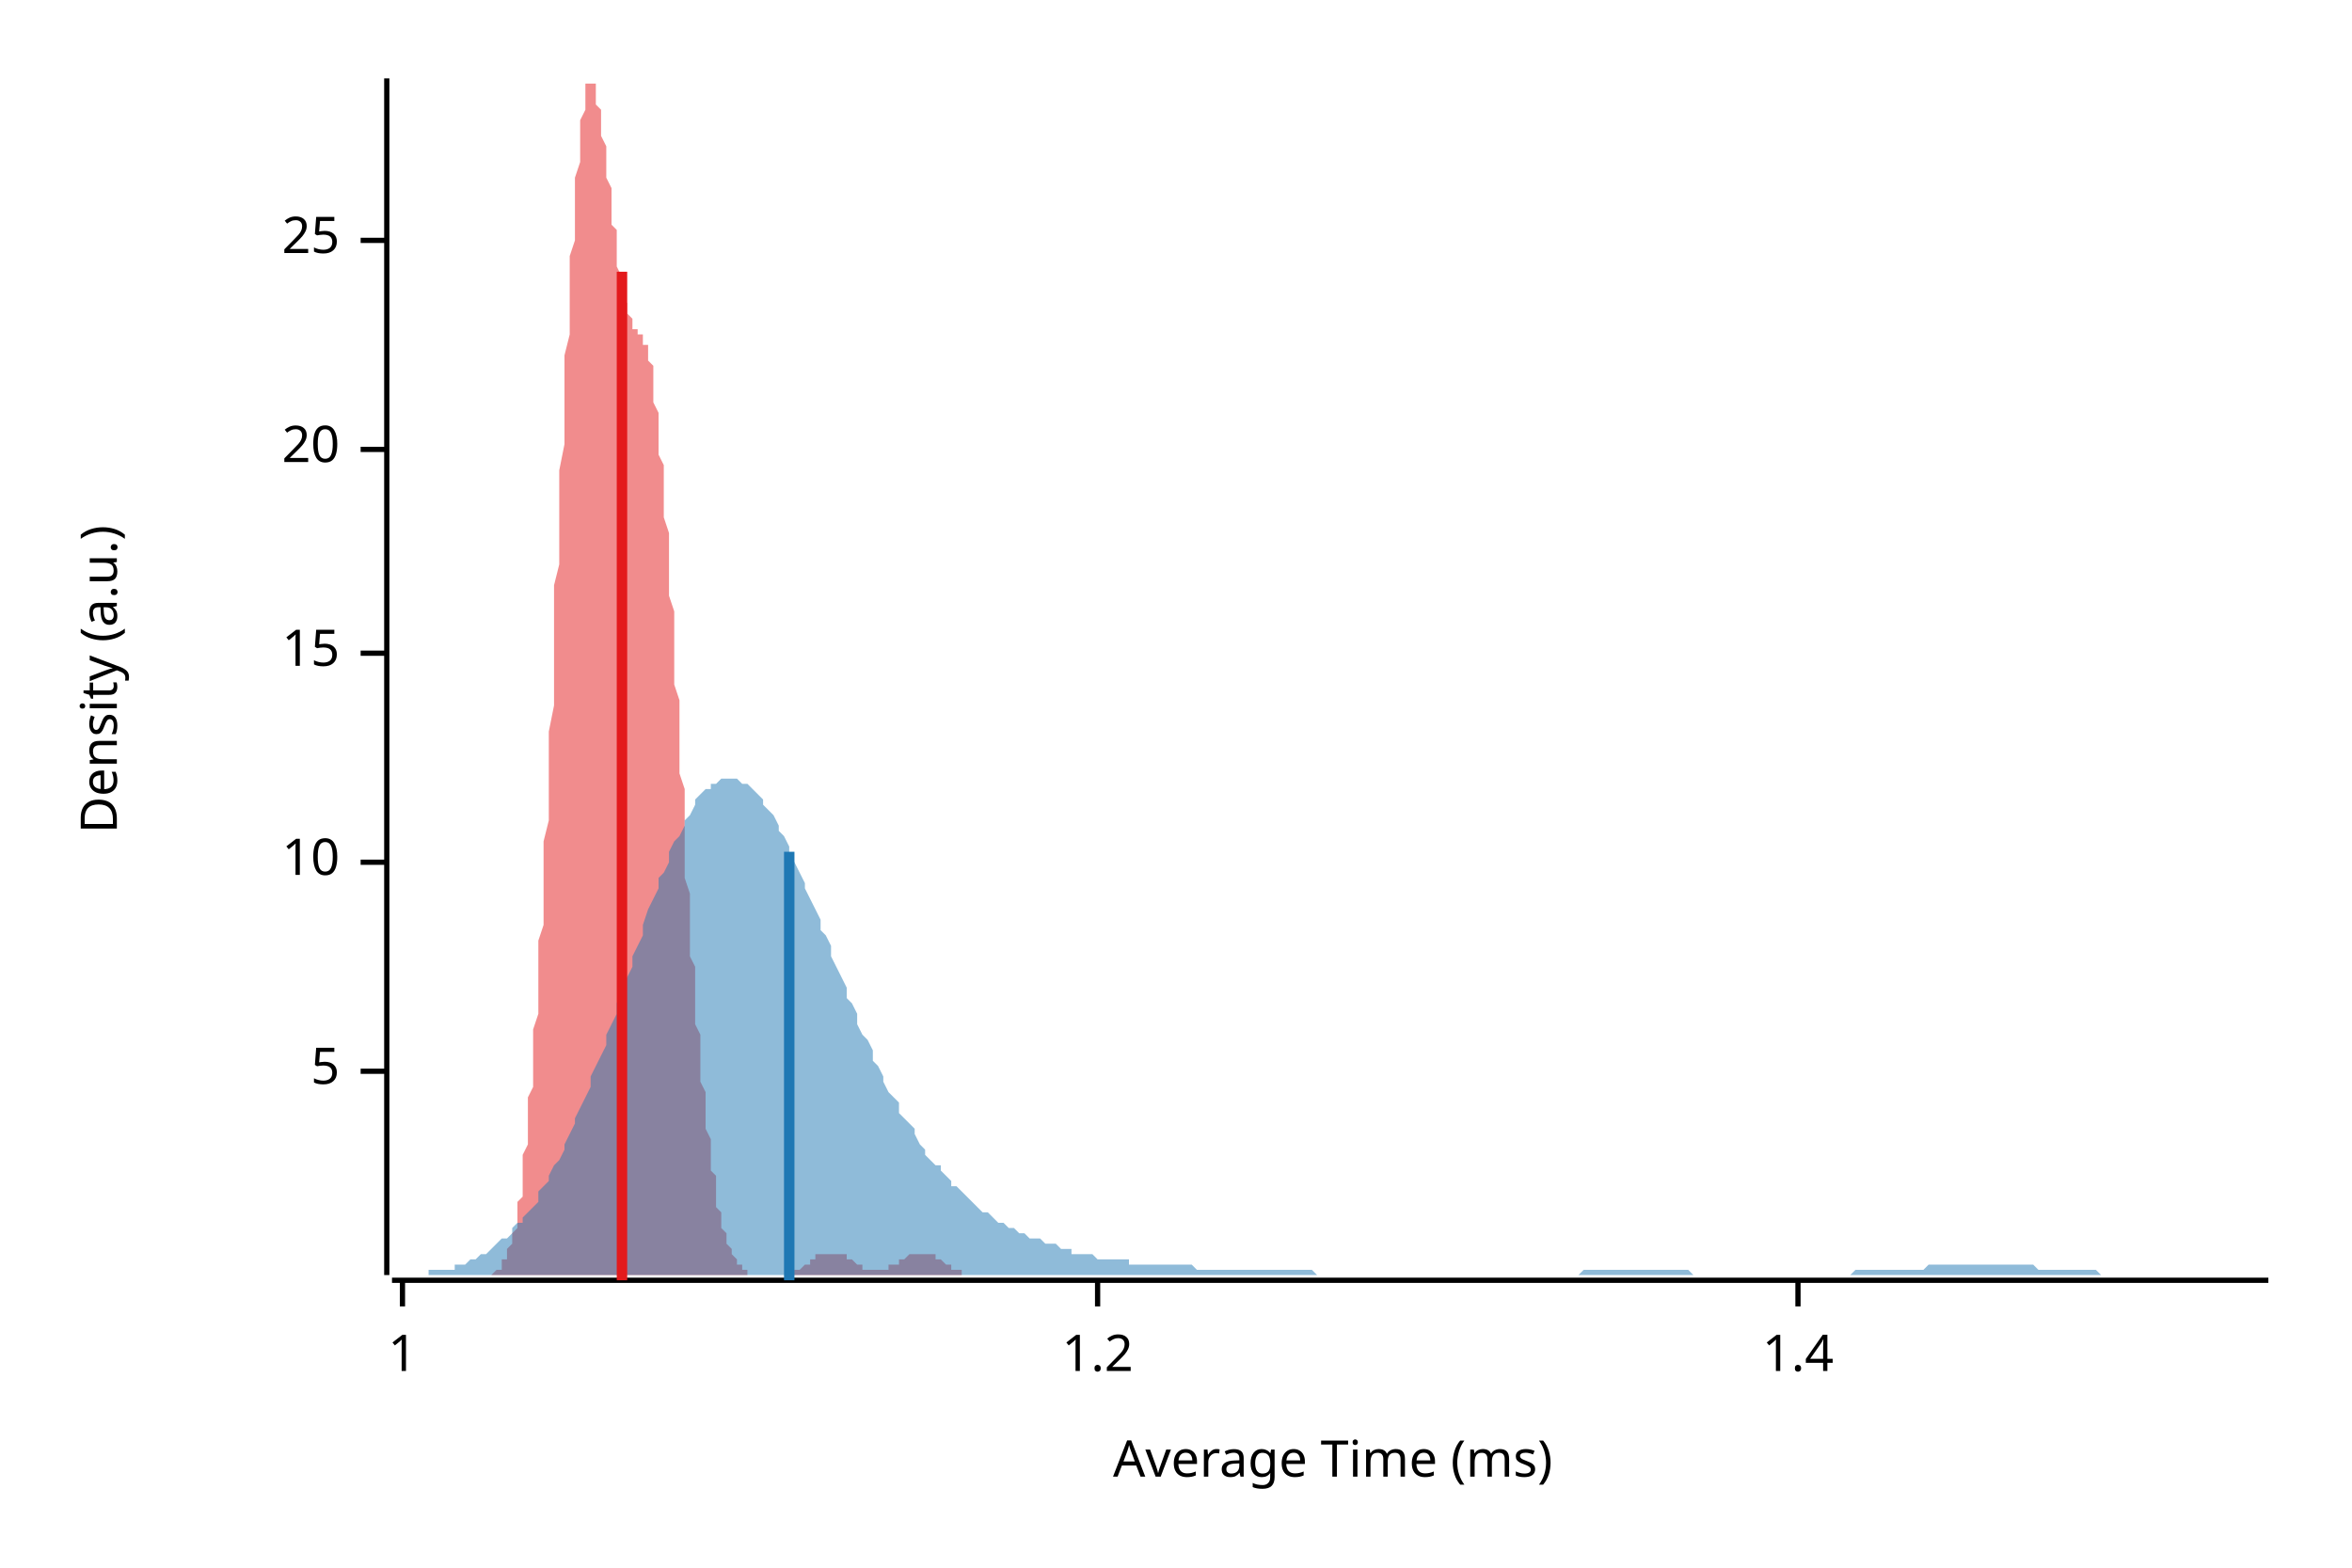
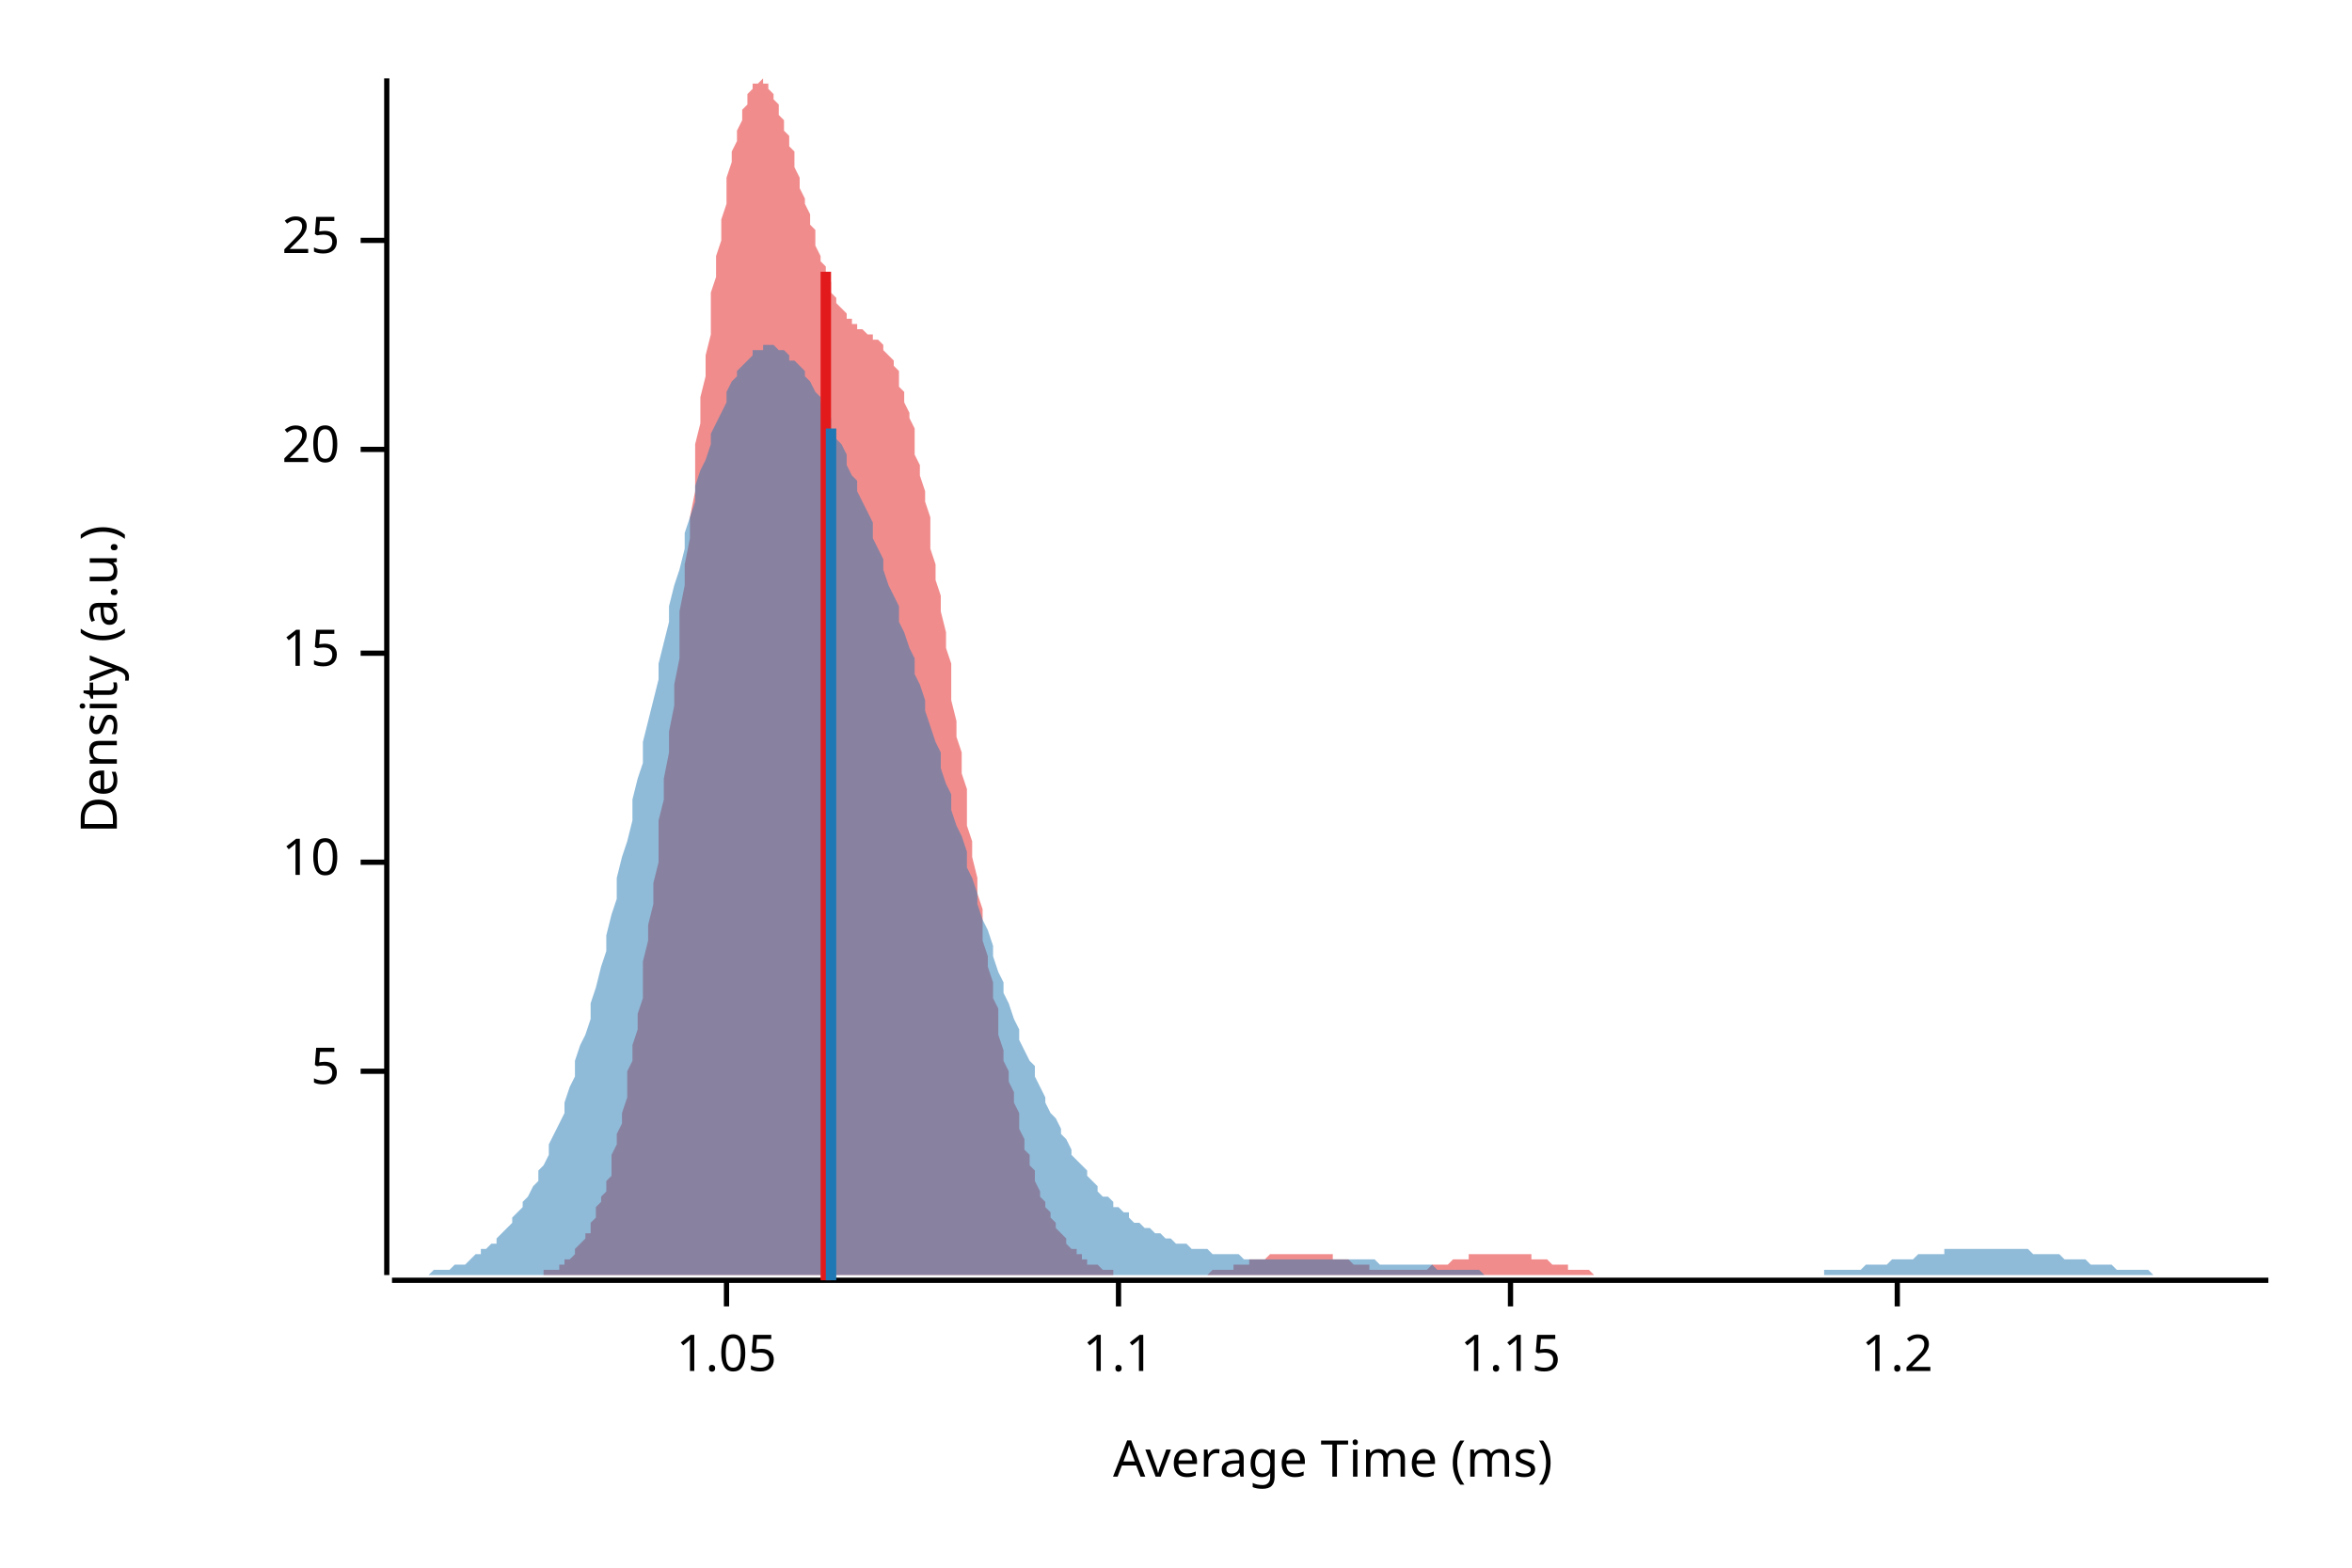
<svg xmlns="http://www.w3.org/2000/svg" width="450" height="300" viewBox="0 0 450 300">
  <text x="15" y="130" dy="0.76em" text-anchor="middle" font-family="sans-serif" font-size="9.677" opacity="1" fill="#000000" transform="rotate(270, 15, 130)">
Density (a.u.)
</text>
  <text x="255" y="285" dy="-0.5ex" text-anchor="middle" font-family="sans-serif" font-size="9.677" opacity="1" fill="#000000">
Average Time (ms)
</text>
  <polyline fill="none" opacity="1" stroke="#000000" stroke-width="1" points="74,15 74,244 " />
  <text x="65" y="205" dy="0.5ex" text-anchor="end" font-family="sans-serif" font-size="9.677" opacity="1" fill="#000000">
5
</text>
  <polyline fill="none" opacity="1" stroke="#000000" stroke-width="1" points="69,205 74,205 " />
  <text x="65" y="165" dy="0.5ex" text-anchor="end" font-family="sans-serif" font-size="9.677" opacity="1" fill="#000000">
10
</text>
  <polyline fill="none" opacity="1" stroke="#000000" stroke-width="1" points="69,165 74,165 " />
  <text x="65" y="125" dy="0.5ex" text-anchor="end" font-family="sans-serif" font-size="9.677" opacity="1" fill="#000000">
15
</text>
  <polyline fill="none" opacity="1" stroke="#000000" stroke-width="1" points="69,125 74,125 " />
  <text x="65" y="86" dy="0.5ex" text-anchor="end" font-family="sans-serif" font-size="9.677" opacity="1" fill="#000000">
20
</text>
  <polyline fill="none" opacity="1" stroke="#000000" stroke-width="1" points="69,86 74,86 " />
  <text x="65" y="46" dy="0.5ex" text-anchor="end" font-family="sans-serif" font-size="9.677" opacity="1" fill="#000000">
25
</text>
  <polyline fill="none" opacity="1" stroke="#000000" stroke-width="1" points="69,46 74,46 " />
  <polyline fill="none" opacity="1" stroke="#000000" stroke-width="1" points="75,245 434,245 " />
-   <text x="77" y="255" dy="0.76em" text-anchor="middle" font-family="sans-serif" font-size="9.677" opacity="1" fill="#000000">
- 1
+   <text x="139" y="255" dy="0.76em" text-anchor="middle" font-family="sans-serif" font-size="9.677" opacity="1" fill="#000000">
+ 1.05
</text>
-   <polyline fill="none" opacity="1" stroke="#000000" stroke-width="1" points="77,245 77,250 " />
-   <text x="210" y="255" dy="0.76em" text-anchor="middle" font-family="sans-serif" font-size="9.677" opacity="1" fill="#000000">
+   <polyline fill="none" opacity="1" stroke="#000000" stroke-width="1" points="139,245 139,250 " />
+   <text x="214" y="255" dy="0.76em" text-anchor="middle" font-family="sans-serif" font-size="9.677" opacity="1" fill="#000000">
+ 1.1
+ </text>
+   <polyline fill="none" opacity="1" stroke="#000000" stroke-width="1" points="214,245 214,250 " />
+   <text x="289" y="255" dy="0.76em" text-anchor="middle" font-family="sans-serif" font-size="9.677" opacity="1" fill="#000000">
+ 1.15
+ </text>
+   <polyline fill="none" opacity="1" stroke="#000000" stroke-width="1" points="289,245 289,250 " />
+   <text x="363" y="255" dy="0.76em" text-anchor="middle" font-family="sans-serif" font-size="9.677" opacity="1" fill="#000000">
1.2
</text>
-   <polyline fill="none" opacity="1" stroke="#000000" stroke-width="1" points="210,245 210,250 " />
-   <text x="344" y="255" dy="0.76em" text-anchor="middle" font-family="sans-serif" font-size="9.677" opacity="1" fill="#000000">
- 1.4
- </text>
-   <polyline fill="none" opacity="1" stroke="#000000" stroke-width="1" points="344,245 344,250 " />
-   <polygon opacity="0.5" fill="#E31A1C" points="93,244 93,244 93,244 93,244 93,244 94,244 94,244 94,244 94,244 94,244 94,244 95,243 95,243 95,243 95,243 95,243 96,243 96,242 96,242 96,242 96,241 97,241 97,241 97,240 97,240 97,239 98,238 98,238 98,237 98,236 98,236 99,235 99,234 99,233 99,231 99,230 100,229 100,228 100,226 100,225 100,223 100,221 101,219 101,217 101,215 101,213 101,210 102,208 102,205 102,203 102,200 102,197 103,194 103,191 103,187 103,184 103,180 104,177 104,173 104,169 104,165 104,161 105,157 105,153 105,149 105,144 105,140 106,135 106,131 106,126 106,122 106,117 106,112 107,108 107,103 107,99 107,94 107,90 108,85 108,81 108,76 108,72 108,68 109,64 109,60 109,56 109,53 109,49 110,46 110,42 110,39 110,36 110,34 111,31 111,29 111,27 111,25 111,23 112,21 112,20 112,19 112,18 112,17 112,16 113,16 113,16 113,15 113,16 113,16 114,16 114,17 114,18 114,19 114,20 115,21 115,22 115,23 115,25 115,26 116,28 116,29 116,31 116,32 116,34 117,36 117,38 117,39 117,41 117,43 118,44 118,46 118,47 118,49 118,50 118,51 119,53 119,54 119,55 119,56 119,57 120,58 120,59 120,59 120,60 120,60 121,61 121,61 121,62 121,62 121,63 122,63 122,63 122,63 122,64 122,64 123,64 123,65 123,65 123,65 123,66 124,66 124,67 124,68 124,68 124,69 125,70 125,71 125,73 125,74 125,75 125,77 126,79 126,80 126,82 126,84 126,87 127,89 127,91 127,94 127,96 127,99 128,102 128,105 128,108 128,111 128,114 129,117 129,121 129,124 129,127 129,131 130,134 130,138 130,141 130,144 130,148 131,151 131,155 131,158 131,161 131,164 131,168 132,171 132,174 132,177 132,180 132,183 133,185 133,188 133,191 133,193 133,196 134,198 134,201 134,203 134,205 134,207 135,209 135,211 135,213 135,215 135,216 136,218 136,220 136,221 136,223 136,224 137,225 137,226 137,228 137,229 137,230 137,231 138,232 138,233 138,233 138,234 138,235 139,236 139,236 139,237 139,238 139,238 140,239 140,239 140,239 140,240 140,240 141,241 141,241 141,241 141,242 141,242 142,242 142,242 142,242 142,243 142,243 143,243 143,243 143,243 143,243 143,244 143,244 144,244 144,244 144,244 144,244 144,244 145,244 145,244 145,244 145,244 145,244 146,244 146,244 146,244 146,244 146,244 147,244 147,244 147,244 147,244 147,244 148,244 148,244 148,244 148,244 148,244 149,244 149,244 149,244 149,244 149,244 149,244 150,244 150,244 150,244 150,244 150,244 151,244 151,244 151,244 151,244 151,244 152,243 152,243 152,243 152,243 152,243 153,243 153,243 153,243 153,243 153,243 154,242 154,242 154,242 154,242 154,242 155,242 155,242 155,241 155,241 155,241 155,241 156,241 156,241 156,241 156,241 156,240 157,240 157,240 157,240 157,240 157,240 158,240 158,240 158,240 158,240 158,240 159,240 159,240 159,240 159,240 159,240 160,240 160,240 160,240 160,240 160,240 161,240 161,240 161,240 161,240 161,240 161,240 162,240 162,240 162,241 162,241 162,241 163,241 163,241 163,241 163,241 163,241 164,242 164,242 164,242 164,242 164,242 165,242 165,242 165,242 165,243 165,243 166,243 166,243 166,243 166,243 166,243 167,243 167,243 167,243 167,243 167,243 167,243 168,243 168,243 168,243 168,243 168,243 169,243 169,243 169,243 169,243 169,243 170,243 170,243 170,243 170,243 170,242 171,242 171,242 171,242 171,242 171,242 172,242 172,242 172,242 172,241 172,241 173,241 173,241 173,241 173,241 173,241 173,241 174,240 174,240 174,240 174,240 174,240 175,240 175,240 175,240 175,240 175,240 176,240 176,240 176,240 176,240 176,240 177,240 177,240 177,240 177,240 177,240 178,240 178,240 178,240 178,240 178,240 179,240 179,240 179,240 179,241 179,241 179,241 180,241 180,241 180,241 180,241 180,241 181,242 181,242 181,242 181,242 181,242 182,242 182,242 182,242 182,243 182,243 183,243 183,243 183,243 183,243 183,243 184,243 184,243 184,244 184,244 184,244 185,244 185,244 185,244 185,244 185,244 185,244 186,244 186,244 186,244 186,244 186,244 187,244 187,244 187,244 187,244 187,244 188,244 188,244 188,244 188,244 188,244 189,244 189,244 189,244 189,244 189,244 93,244 " />
-   <polygon opacity="0.5" fill="#1F78B4" points="75,244 75,244 76,244 77,244 77,244 78,244 79,244 80,244 80,244 81,244 82,244 82,243 83,243 84,243 85,243 85,243 86,243 87,243 87,242 88,242 89,242 90,241 90,241 91,241 92,240 92,240 93,240 94,239 95,238 95,238 96,237 97,237 98,236 98,235 99,234 100,234 100,233 101,232 102,231 103,230 103,228 104,227 105,226 105,225 106,223 107,222 108,220 108,219 109,217 110,215 110,214 111,212 112,210 113,208 113,206 114,204 115,202 116,200 116,198 117,196 118,194 118,192 119,189 120,187 121,185 121,183 122,181 123,179 123,177 124,174 125,172 126,170 126,168 127,167 128,165 128,163 129,161 130,160 131,158 131,157 132,156 133,154 133,153 134,152 135,151 136,151 136,150 137,150 138,149 139,149 139,149 140,149 141,149 141,149 142,150 143,150 144,151 144,151 145,152 146,153 146,154 147,155 148,156 149,158 149,159 150,160 151,162 151,164 152,165 153,167 154,169 154,170 155,172 156,174 157,176 157,178 158,179 159,181 159,183 160,185 161,187 162,189 162,191 163,192 164,194 164,196 165,198 166,199 167,201 167,203 168,204 169,206 169,207 170,209 171,210 172,211 172,213 173,214 174,215 175,216 175,217 176,219 177,220 177,221 178,222 179,223 180,223 180,224 181,225 182,226 182,227 183,227 184,228 185,229 185,229 186,230 187,231 187,231 188,232 189,232 190,233 190,233 191,234 192,234 192,234 193,235 194,235 195,236 195,236 196,236 197,237 198,237 198,237 199,237 200,238 200,238 201,238 202,238 203,239 203,239 204,239 205,239 205,240 206,240 207,240 208,240 208,240 209,240 210,241 210,241 211,241 212,241 213,241 213,241 214,241 215,241 216,241 216,242 217,242 218,242 218,242 219,242 220,242 221,242 221,242 222,242 223,242 223,242 224,242 225,242 226,242 226,242 227,242 228,242 228,242 229,243 230,243 231,243 231,243 232,243 233,243 233,243 234,243 235,243 236,243 236,243 237,243 238,243 239,243 239,243 240,243 241,243 241,243 242,243 243,243 244,243 244,243 245,243 246,243 246,243 247,243 248,243 249,243 249,243 250,243 251,243 251,243 252,244 253,244 254,244 254,244 255,244 256,244 257,244 257,244 258,244 259,244 259,244 260,244 261,244 262,244 262,244 263,244 264,244 264,244 265,244 266,244 267,244 267,244 268,244 269,244 269,244 270,244 271,244 272,244 272,244 273,244 274,244 275,244 275,244 276,244 277,244 277,244 278,244 279,244 280,244 280,244 281,244 282,244 282,244 283,244 284,244 285,244 285,244 286,244 287,244 287,244 288,244 289,244 290,244 290,244 291,244 292,244 292,244 293,244 294,244 295,244 295,244 296,244 297,244 298,244 298,244 299,244 300,244 300,244 301,244 302,244 303,243 303,243 304,243 305,243 305,243 306,243 307,243 308,243 308,243 309,243 310,243 310,243 311,243 312,243 313,243 313,243 314,243 315,243 316,243 316,243 317,243 318,243 318,243 319,243 320,243 321,243 321,243 322,243 323,243 323,243 324,244 325,244 326,244 326,244 327,244 328,244 328,244 329,244 330,244 331,244 331,244 332,244 333,244 333,244 334,244 335,244 336,244 336,244 337,244 338,244 339,244 339,244 340,244 341,244 341,244 342,244 343,244 344,244 344,244 345,244 346,244 346,244 347,244 348,244 349,244 349,244 350,244 351,244 351,244 352,244 353,244 354,244 354,244 355,243 356,243 357,243 357,243 358,243 359,243 359,243 360,243 361,243 362,243 362,243 363,243 364,243 364,243 365,243 366,243 367,243 367,243 368,243 369,242 369,242 370,242 371,242 372,242 372,242 373,242 374,242 375,242 375,242 376,242 377,242 377,242 378,242 379,242 380,242 380,242 381,242 382,242 382,242 383,242 384,242 385,242 385,242 386,242 387,242 387,242 388,242 389,242 390,243 390,243 391,243 392,243 392,243 393,243 394,243 395,243 395,243 396,243 397,243 398,243 398,243 399,243 400,243 400,243 401,243 402,244 403,244 403,244 404,244 405,244 405,244 406,244 407,244 408,244 408,244 409,244 410,244 410,244 411,244 412,244 413,244 413,244 414,244 415,244 416,244 416,244 417,244 418,244 418,244 419,244 420,244 421,244 421,244 422,244 423,244 423,244 424,244 425,244 426,244 426,244 427,244 428,244 428,244 429,244 430,244 431,244 431,244 432,244 433,244 434,244 434,244 75,244 " />
-   <polyline fill="none" opacity="1" stroke="#E31A1C" stroke-width="2" points="119,245 119,52 " />
-   <polyline fill="none" opacity="1" stroke="#1F78B4" stroke-width="2" points="151,245 151,163 " />
+   <polyline fill="none" opacity="1" stroke="#000000" stroke-width="1" points="363,245 363,250 " />
+   <polygon opacity="0.5" fill="#E31A1C" points="100,244 100,244 100,244 101,244 101,244 102,244 102,244 103,244 103,244 104,244 104,244 104,243 105,243 105,243 106,243 106,243 107,243 107,242 107,242 108,242 108,241 109,241 109,241 110,240 110,240 110,239 111,238 111,238 112,237 112,236 113,236 113,235 113,234 114,233 114,231 115,230 115,229 116,228 116,226 117,225 117,223 117,221 118,219 118,217 119,215 119,213 120,210 120,208 120,205 121,203 121,200 122,197 122,194 123,191 123,187 123,184 124,180 124,177 125,173 125,169 126,165 126,161 126,157 127,153 127,149 128,144 128,140 129,135 129,131 130,126 130,122 130,117 131,112 131,108 132,103 132,99 133,94 133,90 133,85 134,81 134,76 135,72 135,68 136,64 136,60 136,56 137,53 137,49 138,46 138,42 139,39 139,36 139,34 140,31 140,29 141,27 141,25 142,23 142,21 143,20 143,19 143,18 144,17 144,16 145,16 145,16 146,15 146,16 146,16 147,16 147,17 148,18 148,19 149,20 149,21 149,22 150,23 150,25 151,26 151,28 152,29 152,31 152,32 153,34 153,36 154,38 154,39 155,41 155,43 156,44 156,46 156,47 157,49 157,50 158,51 158,53 159,54 159,55 159,56 160,57 160,58 161,59 161,59 162,60 162,60 162,61 163,61 163,62 164,62 164,63 165,63 165,63 165,63 166,64 166,64 167,64 167,65 168,65 168,65 169,66 169,66 169,67 170,68 170,68 171,69 171,70 172,71 172,73 172,74 173,75 173,77 174,79 174,80 175,82 175,84 175,87 176,89 176,91 177,94 177,96 178,99 178,102 178,105 179,108 179,111 180,114 180,117 181,121 181,124 182,127 182,131 182,134 183,138 183,141 184,144 184,148 185,151 185,155 185,158 186,161 186,164 187,168 187,171 188,174 188,177 188,180 189,183 189,185 190,188 190,191 191,193 191,196 191,198 192,201 192,203 193,205 193,207 194,209 194,211 195,213 195,215 195,216 196,218 196,220 197,221 197,223 198,224 198,225 198,226 199,228 199,229 200,230 200,231 201,232 201,233 201,233 202,234 202,235 203,236 203,236 204,237 204,237 204,238 205,239 205,239 206,239 206,240 207,240 207,241 208,241 208,241 208,242 209,242 209,242 210,242 210,242 211,243 211,243 211,243 212,243 212,243 213,243 213,244 214,244 214,244 214,244 215,244 215,244 216,244 216,244 217,244 217,244 217,244 218,244 218,244 219,244 219,244 220,244 220,244 220,244 221,244 221,244 222,244 222,244 223,244 223,244 224,244 224,244 224,244 225,244 225,244 226,244 226,244 227,244 227,244 227,244 228,244 228,244 229,244 229,244 230,244 230,244 230,244 231,244 231,244 232,243 232,243 233,243 233,243 233,243 234,243 234,243 235,243 235,243 236,243 236,242 237,242 237,242 237,242 238,242 238,242 239,242 239,241 240,241 240,241 240,241 241,241 241,241 242,241 242,241 243,240 243,240 243,240 244,240 244,240 245,240 245,240 246,240 246,240 246,240 247,240 247,240 248,240 248,240 249,240 249,240 250,240 250,240 250,240 251,240 251,240 252,240 252,240 253,240 253,240 253,240 254,240 254,240 255,240 255,241 256,241 256,241 256,241 257,241 257,241 258,241 258,241 259,242 259,242 259,242 260,242 260,242 261,242 261,242 262,242 262,243 263,243 263,243 263,243 264,243 264,243 265,243 265,243 266,243 266,243 266,243 267,243 267,243 268,243 268,243 269,243 269,243 269,243 270,243 270,243 271,243 271,243 272,243 272,243 272,243 273,243 273,243 274,242 274,242 275,242 275,242 276,242 276,242 276,242 277,242 277,242 278,241 278,241 279,241 279,241 279,241 280,241 280,241 281,241 281,240 282,240 282,240 282,240 283,240 283,240 284,240 284,240 285,240 285,240 285,240 286,240 286,240 287,240 287,240 288,240 288,240 289,240 289,240 289,240 290,240 290,240 291,240 291,240 292,240 292,240 292,240 293,240 293,241 294,241 294,241 295,241 295,241 295,241 296,241 296,241 297,242 297,242 298,242 298,242 298,242 299,242 299,242 300,242 300,243 301,243 301,243 302,243 302,243 302,243 303,243 303,243 304,243 304,243 305,244 305,244 305,244 306,244 306,244 307,244 307,244 308,244 308,244 308,244 309,244 309,244 310,244 310,244 311,244 311,244 311,244 312,244 312,244 313,244 313,244 314,244 314,244 315,244 315,244 315,244 316,244 316,244 100,244 " />
+   <polygon opacity="0.5" fill="#1F78B4" points="75,244 75,244 76,244 77,244 77,244 78,244 79,244 80,244 80,244 81,244 82,244 82,244 83,243 84,243 85,243 85,243 86,243 87,242 87,242 88,242 89,242 90,241 90,241 91,240 92,240 92,239 93,239 94,238 95,238 95,237 96,236 97,235 98,234 98,233 99,232 100,231 100,230 101,229 102,227 103,226 103,224 104,223 105,221 105,219 106,217 107,215 108,213 108,211 109,208 110,206 110,203 111,200 112,198 113,195 113,192 114,189 115,185 116,182 116,179 117,175 118,172 118,168 119,164 120,161 121,157 121,153 122,149 123,146 123,142 124,138 125,134 126,130 126,127 127,123 128,119 128,116 129,112 130,109 131,105 131,102 132,99 133,96 133,93 134,90 135,88 136,85 136,83 137,81 138,79 139,77 139,75 140,73 141,72 141,71 142,70 143,69 144,68 144,67 145,67 146,67 146,66 147,66 148,66 149,67 149,67 150,67 151,68 151,69 152,69 153,70 154,71 154,72 155,73 156,75 157,76 157,77 158,79 159,80 159,82 160,84 161,85 162,87 162,89 163,91 164,92 164,94 165,96 166,98 167,100 167,103 168,105 169,107 169,109 170,112 171,114 172,116 172,119 173,121 174,124 175,126 175,129 176,131 177,134 177,136 178,139 179,142 180,144 180,147 181,150 182,152 182,155 183,158 184,160 185,163 185,166 186,168 187,171 187,173 188,176 189,178 190,181 190,183 191,186 192,188 192,190 193,192 194,195 195,197 195,199 196,201 197,203 198,204 198,206 199,208 200,210 200,211 201,213 202,214 203,216 203,217 204,218 205,220 205,221 206,222 207,223 208,224 208,225 209,226 210,227 210,228 211,229 212,229 213,230 213,231 214,231 215,232 216,232 216,233 217,234 218,234 218,234 219,235 220,235 221,236 221,236 222,236 223,237 223,237 224,237 225,238 226,238 226,238 227,238 228,239 228,239 229,239 230,239 231,239 231,239 232,240 233,240 233,240 234,240 235,240 236,240 236,240 237,240 238,241 239,241 239,241 240,241 241,241 241,241 242,241 243,241 244,241 244,241 245,241 246,241 246,241 247,241 248,241 249,241 249,241 250,241 251,241 251,241 252,241 253,241 254,241 254,241 255,241 256,241 257,241 257,241 258,241 259,241 259,241 260,241 261,241 262,241 262,241 263,241 264,242 264,242 265,242 266,242 267,242 267,242 268,242 269,242 269,242 270,242 271,242 272,242 272,242 273,242 274,242 275,243 275,243 276,243 277,243 277,243 278,243 279,243 280,243 280,243 281,243 282,243 282,243 283,243 284,244 285,244 285,244 286,244 287,244 287,244 288,244 289,244 290,244 290,244 291,244 292,244 292,244 293,244 294,244 295,244 295,244 296,244 297,244 298,244 298,244 299,244 300,244 300,244 301,244 302,244 303,244 303,244 304,244 305,244 305,244 306,244 307,244 308,244 308,244 309,244 310,244 310,244 311,244 312,244 313,244 313,244 314,244 315,244 316,244 316,244 317,244 318,244 318,244 319,244 320,244 321,244 321,244 322,244 323,244 323,244 324,244 325,244 326,244 326,244 327,244 328,244 328,244 329,244 330,244 331,244 331,244 332,244 333,244 333,244 334,244 335,244 336,244 336,244 337,244 338,244 339,244 339,244 340,244 341,244 341,244 342,244 343,244 344,244 344,244 345,244 346,244 346,244 347,244 348,244 349,244 349,243 350,243 351,243 351,243 352,243 353,243 354,243 354,243 355,243 356,243 357,242 357,242 358,242 359,242 359,242 360,242 361,242 362,241 362,241 363,241 364,241 364,241 365,241 366,241 367,240 367,240 368,240 369,240 369,240 370,240 371,240 372,240 372,239 373,239 374,239 375,239 375,239 376,239 377,239 377,239 378,239 379,239 380,239 380,239 381,239 382,239 382,239 383,239 384,239 385,239 385,239 386,239 387,239 387,239 388,239 389,240 390,240 390,240 391,240 392,240 392,240 393,240 394,240 395,241 395,241 396,241 397,241 398,241 398,241 399,241 400,242 400,242 401,242 402,242 403,242 403,242 404,242 405,243 405,243 406,243 407,243 408,243 408,243 409,243 410,243 410,243 411,243 412,244 413,244 413,244 414,244 415,244 416,244 416,244 417,244 418,244 418,244 419,244 420,244 421,244 421,244 422,244 423,244 423,244 424,244 425,244 426,244 426,244 427,244 428,244 428,244 429,244 430,244 431,244 431,244 432,244 433,244 434,244 434,244 75,244 " />
+   <polyline fill="none" opacity="1" stroke="#E31A1C" stroke-width="2" points="158,245 158,52 " />
+   <polyline fill="none" opacity="1" stroke="#1F78B4" stroke-width="2" points="159,245 159,82 " />
</svg>
